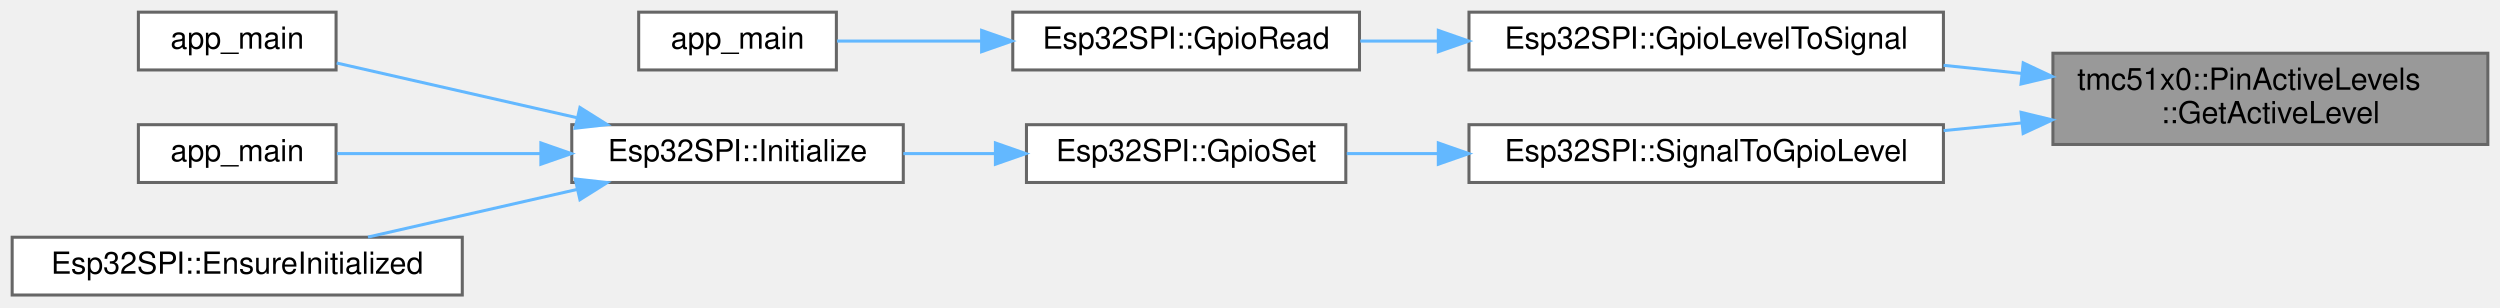
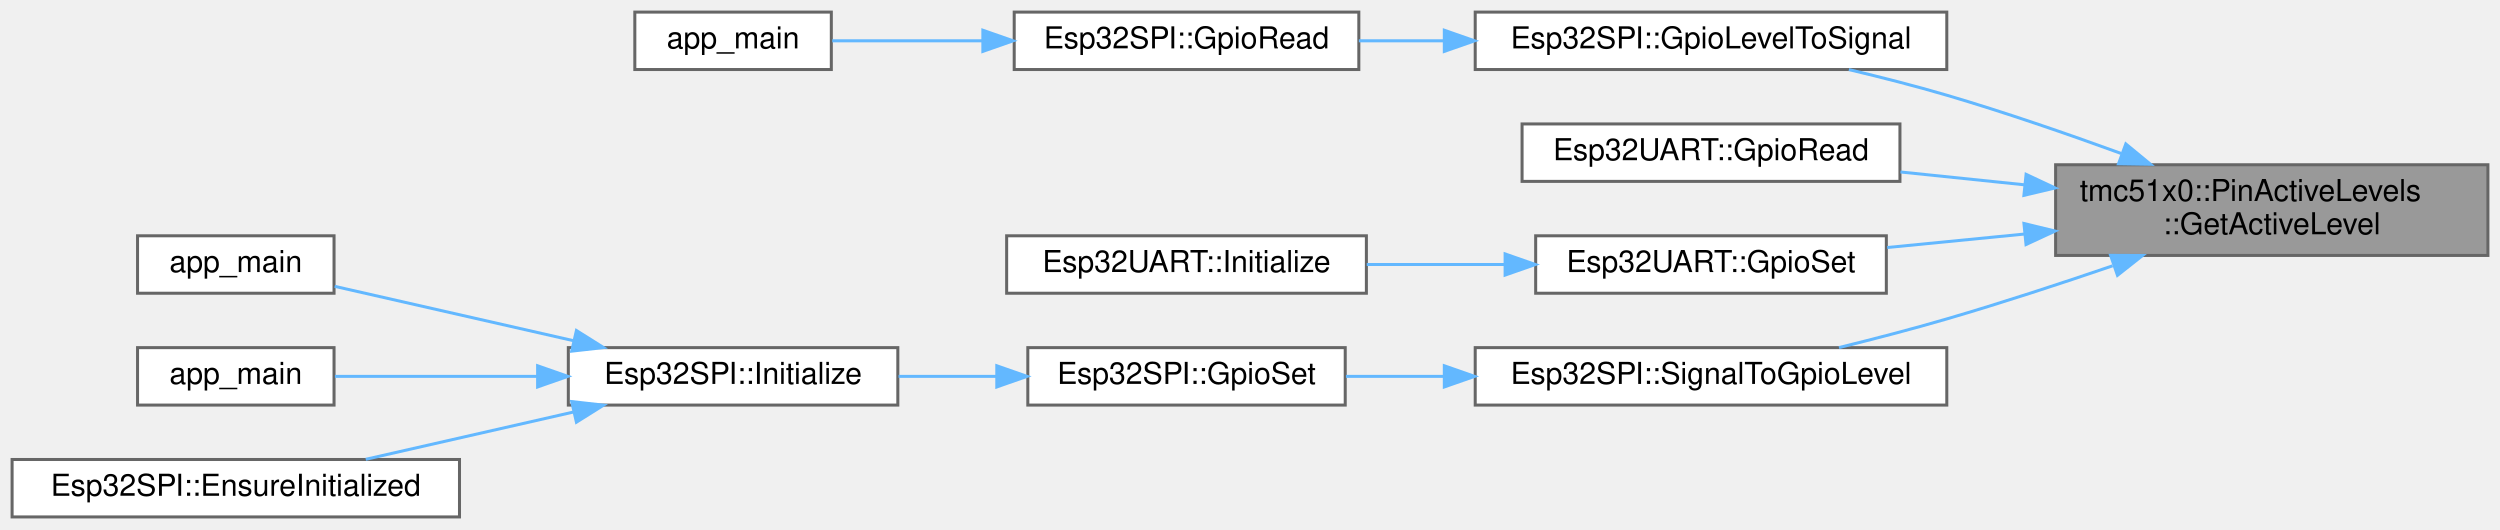
- <svg xmlns="http://www.w3.org/2000/svg" xmlns:xlink="http://www.w3.org/1999/xlink" width="822pt" height="101pt" viewBox="0.00 0.00 822.00 101.00">
-   <g id="graph0" class="graph" transform="scale(1 1) rotate(0) translate(4 97)">
+ <svg xmlns="http://www.w3.org/2000/svg" xmlns:xlink="http://www.w3.org/1999/xlink" width="827pt" height="175pt" viewBox="0.00 0.00 827.00 175.00">
+   <g id="graph0" class="graph" transform="scale(1 1) rotate(0) translate(4 171)">
    <g id="Node000001" class="node">
      <g id="a_Node000001">
        <a xlink:title="Get active level for a specific pin.">
-           <polygon fill="#999999" stroke="#666666" points="814,-79.5 671,-79.5 671,-49.5 814,-49.5 814,-79.5" />
-           <text text-anchor="start" x="679" y="-67.5" font-family="Helvetica,sans-Serif" font-size="10.00">tmc51x0::PinActiveLevels</text>
-           <text text-anchor="middle" x="742.5" y="-56.5" font-family="Helvetica,sans-Serif" font-size="10.00">::GetActiveLevel</text>
+           <polygon fill="#999999" stroke="#666666" points="819,-116.5 676,-116.5 676,-86.5 819,-86.5 819,-116.5" />
+           <text text-anchor="start" x="684" y="-104.5" font-family="Helvetica,sans-Serif" font-size="10.00">tmc51x0::PinActiveLevels</text>
+           <text text-anchor="middle" x="747.5" y="-93.5" font-family="Helvetica,sans-Serif" font-size="10.00">::GetActiveLevel</text>
        </a>
      </g>
    </g>
    <g id="Node000002" class="node">
      <g id="a_Node000002">
        <a xlink:href="classEsp32SPI.html#a30bb5ec2d8ae7478228bb7c76d1f65b7" target="_top" xlink:title="Convert physical GPIO level to signal state.">
-           <polygon fill="white" stroke="#666666" points="635,-93 479,-93 479,-74 635,-74 635,-93" />
-           <text text-anchor="middle" x="557" y="-81" font-family="Helvetica,sans-Serif" font-size="10.00">Esp32SPI::GpioLevelToSignal</text>
+           <polygon fill="white" stroke="#666666" points="640,-167 484,-167 484,-148 640,-148 640,-167" />
+           <text text-anchor="middle" x="562" y="-155" font-family="Helvetica,sans-Serif" font-size="10.00">Esp32SPI::GpioLevelToSignal</text>
        </a>
      </g>
    </g>
    <g id="edge1_Node000001_Node000002" class="edge">
      <g id="a_edge1_Node000001_Node000002">
        <a xlink:title=" ">
-           <path fill="none" stroke="#63b8ff" d="M660.84,-72.85C652.27,-73.74 643.57,-74.64 635.05,-75.52" />
-           <polygon fill="#63b8ff" stroke="#63b8ff" points="661.23,-76.33 670.82,-71.82 660.51,-69.37 661.23,-76.33" />
+           <path fill="none" stroke="#63b8ff" d="M697.7,-120.22C679.71,-126.77 659.07,-133.89 640,-139.5 629.6,-142.56 618.28,-145.45 607.61,-147.98" />
+           <polygon fill="#63b8ff" stroke="#63b8ff" points="699.22,-123.39 707.4,-116.65 696.81,-116.82 699.22,-123.39" />
        </a>
      </g>
    </g>
    <g id="Node000005" class="node">
      <g id="a_Node000005">
-         <a xlink:href="classEsp32SPI.html#a842da8d3bf354432cfbe134a148ed1ee" target="_top" xlink:title="Convert signal state to physical GPIO level.">
-           <polygon fill="white" stroke="#666666" points="635,-56 479,-56 479,-37 635,-37 635,-56" />
-           <text text-anchor="middle" x="557" y="-44" font-family="Helvetica,sans-Serif" font-size="10.00">Esp32SPI::SignalToGpioLevel</text>
+         <a xlink:href="classEsp32UART.html#a41e9bc344289f9fb18bbec88fd44e906" target="_top" xlink:title=" ">
+           <polygon fill="white" stroke="#666666" points="624.5,-130 499.5,-130 499.5,-111 624.5,-111 624.5,-130" />
+           <text text-anchor="middle" x="562" y="-118" font-family="Helvetica,sans-Serif" font-size="10.00">Esp32UART::GpioRead</text>
        </a>
      </g>
    </g>
    <g id="edge4_Node000001_Node000005" class="edge">
      <g id="a_edge4_Node000001_Node000005">
        <a xlink:title=" ">
-           <path fill="none" stroke="#63b8ff" d="M660.84,-56.59C652.27,-55.75 643.57,-54.89 635.05,-54.06" />
-           <polygon fill="#63b8ff" stroke="#63b8ff" points="660.52,-60.07 670.82,-57.57 661.21,-53.11 660.52,-60.07" />
+           <path fill="none" stroke="#63b8ff" d="M665.84,-109.85C652.03,-111.28 637.88,-112.75 624.67,-114.11" />
+           <polygon fill="#63b8ff" stroke="#63b8ff" points="666.23,-113.33 675.82,-108.82 665.51,-106.37 666.23,-113.33" />
+         </a>
+       </g>
+     </g>
+     <g id="Node000006" class="node">
+       <g id="a_Node000006">
+         <a xlink:href="classEsp32UART.html#a35c97a2d6c2ba112167562a957b0d5d9" target="_top" xlink:title=" ">
+           <polygon fill="white" stroke="#666666" points="620,-93 504,-93 504,-74 620,-74 620,-93" />
+           <text text-anchor="middle" x="562" y="-81" font-family="Helvetica,sans-Serif" font-size="10.00">Esp32UART::GpioSet</text>
+         </a>
+       </g>
+     </g>
+     <g id="edge5_Node000001_Node000006" class="edge">
+       <g id="a_edge5_Node000001_Node000006">
+         <a xlink:title=" ">
+           <path fill="none" stroke="#63b8ff" d="M665.81,-93.59C650.47,-92.08 634.71,-90.53 620.29,-89.12" />
+           <polygon fill="#63b8ff" stroke="#63b8ff" points="665.52,-97.07 675.82,-94.57 666.21,-90.11 665.52,-97.07" />
+         </a>
+       </g>
+     </g>
+     <g id="Node000008" class="node">
+       <g id="a_Node000008">
+         <a xlink:href="classEsp32SPI.html#a842da8d3bf354432cfbe134a148ed1ee" target="_top" xlink:title="Convert signal state to physical GPIO level.">
+           <polygon fill="white" stroke="#666666" points="640,-56 484,-56 484,-37 640,-37 640,-56" />
+           <text text-anchor="middle" x="562" y="-44" font-family="Helvetica,sans-Serif" font-size="10.00">Esp32SPI::SignalToGpioLevel</text>
+         </a>
+       </g>
+     </g>
+     <g id="edge7_Node000001_Node000008" class="edge">
+       <g id="a_edge7_Node000001_Node000008">
+         <a xlink:title=" ">
+           <path fill="none" stroke="#63b8ff" d="M694.85,-83.07C677.51,-77.14 658.01,-70.76 640,-65.5 628.5,-62.14 615.92,-58.87 604.33,-56.02" />
+           <polygon fill="#63b8ff" stroke="#63b8ff" points="694.18,-86.54 704.77,-86.49 696.46,-79.92 694.18,-86.54" />
        </a>
      </g>
    </g>
    <g id="Node000003" class="node">
      <g id="a_Node000003">
        <a xlink:href="classEsp32SPI.html#af6da72550da3f66fb49561b48e8cc3f0" target="_top" xlink:title="Read GPIO pin state.">
-           <polygon fill="white" stroke="#666666" points="443,-93 329,-93 329,-74 443,-74 443,-93" />
-           <text text-anchor="middle" x="386" y="-81" font-family="Helvetica,sans-Serif" font-size="10.00">Esp32SPI::GpioRead</text>
+           <polygon fill="white" stroke="#666666" points="445.5,-167 331.5,-167 331.5,-148 445.5,-148 445.5,-167" />
+           <text text-anchor="middle" x="388.5" y="-155" font-family="Helvetica,sans-Serif" font-size="10.00">Esp32SPI::GpioRead</text>
        </a>
      </g>
    </g>
    <g id="edge2_Node000002_Node000003" class="edge">
      <g id="a_edge2_Node000002_Node000003">
        <a xlink:title=" ">
-           <path fill="none" stroke="#63b8ff" d="M468.76,-83.5C460.1,-83.5 451.47,-83.5 443.25,-83.5" />
-           <polygon fill="#63b8ff" stroke="#63b8ff" points="468.92,-87 478.92,-83.5 468.92,-80 468.92,-87" />
+           <path fill="none" stroke="#63b8ff" d="M473.78,-157.5C464.17,-157.5 454.58,-157.5 445.51,-157.5" />
+           <polygon fill="#63b8ff" stroke="#63b8ff" points="473.78,-161 483.78,-157.5 473.78,-154 473.78,-161" />
        </a>
      </g>
    </g>
    <g id="Node000004" class="node">
      <g id="a_Node000004">
        <a xlink:href="internal__ramp__sinusoidal_8cpp.html#abce06be17fc37d675118a678a8100a36" target="_top" xlink:title=" ">
-           <polygon fill="white" stroke="#666666" points="271,-93 206,-93 206,-74 271,-74 271,-93" />
-           <text text-anchor="middle" x="238.5" y="-81" font-family="Helvetica,sans-Serif" font-size="10.00">app_main</text>
+           <polygon fill="white" stroke="#666666" points="271,-167 206,-167 206,-148 271,-148 271,-167" />
+           <text text-anchor="middle" x="238.5" y="-155" font-family="Helvetica,sans-Serif" font-size="10.00">app_main</text>
        </a>
      </g>
    </g>
    <g id="edge3_Node000003_Node000004" class="edge">
      <g id="a_edge3_Node000003_Node000004">
        <a xlink:title=" ">
-           <path fill="none" stroke="#63b8ff" d="M318.57,-83.5C302.08,-83.5 285.16,-83.5 271.22,-83.5" />
-           <polygon fill="#63b8ff" stroke="#63b8ff" points="318.75,-87 328.75,-83.5 318.75,-80 318.75,-87" />
-         </a>
-       </g>
-     </g>
-     <g id="Node000006" class="node">
-       <g id="a_Node000006">
-         <a xlink:href="classEsp32SPI.html#a434e1cfd74165d1e6fac1a940d1d513a" target="_top" xlink:title="Set GPIO pin state.">
-           <polygon fill="white" stroke="#666666" points="438.5,-56 333.5,-56 333.5,-37 438.5,-37 438.5,-56" />
-           <text text-anchor="middle" x="386" y="-44" font-family="Helvetica,sans-Serif" font-size="10.00">Esp32SPI::GpioSet</text>
-         </a>
-       </g>
-     </g>
-     <g id="edge5_Node000005_Node000006" class="edge">
-       <g id="a_edge5_Node000005_Node000006">
-         <a xlink:title=" ">
-           <path fill="none" stroke="#63b8ff" d="M468.71,-46.5C458.49,-46.5 448.33,-46.5 438.82,-46.5" />
-           <polygon fill="#63b8ff" stroke="#63b8ff" points="468.92,-50 478.92,-46.5 468.92,-43 468.92,-50" />
+           <path fill="none" stroke="#63b8ff" d="M321.03,-157.5C303.73,-157.5 285.88,-157.5 271.3,-157.5" />
+           <polygon fill="#63b8ff" stroke="#63b8ff" points="321.13,-161 331.13,-157.5 321.13,-154 321.13,-161" />
        </a>
      </g>
    </g>
    <g id="Node000007" class="node">
      <g id="a_Node000007">
+         <a xlink:href="classEsp32UART.html#aa7fadc42d73e372a57c2300b9a599461" target="_top" xlink:title=" ">
+           <polygon fill="white" stroke="#666666" points="448,-93 329,-93 329,-74 448,-74 448,-93" />
+           <text text-anchor="middle" x="388.5" y="-81" font-family="Helvetica,sans-Serif" font-size="10.00">Esp32UART::Initialize</text>
+         </a>
+       </g>
+     </g>
+     <g id="edge6_Node000006_Node000007" class="edge">
+       <g id="a_edge6_Node000006_Node000007">
+         <a xlink:title=" ">
+           <path fill="none" stroke="#63b8ff" d="M493.63,-83.5C478.6,-83.5 462.77,-83.5 448.12,-83.5" />
+           <polygon fill="#63b8ff" stroke="#63b8ff" points="493.89,-87 503.89,-83.5 493.89,-80 493.89,-87" />
+         </a>
+       </g>
+     </g>
+     <g id="Node000009" class="node">
+       <g id="a_Node000009">
+         <a xlink:href="classEsp32SPI.html#a434e1cfd74165d1e6fac1a940d1d513a" target="_top" xlink:title="Set GPIO pin state.">
+           <polygon fill="white" stroke="#666666" points="441,-56 336,-56 336,-37 441,-37 441,-56" />
+           <text text-anchor="middle" x="388.5" y="-44" font-family="Helvetica,sans-Serif" font-size="10.00">Esp32SPI::GpioSet</text>
+         </a>
+       </g>
+     </g>
+     <g id="edge8_Node000008_Node000009" class="edge">
+       <g id="a_edge8_Node000008_Node000009">
+         <a xlink:title=" ">
+           <path fill="none" stroke="#63b8ff" d="M473.62,-46.5C462.55,-46.5 451.51,-46.5 441.24,-46.5" />
+           <polygon fill="#63b8ff" stroke="#63b8ff" points="473.78,-50 483.78,-46.5 473.78,-43 473.78,-50" />
+         </a>
+       </g>
+     </g>
+     <g id="Node000010" class="node">
+       <g id="a_Node000010">
        <a xlink:href="classEsp32SPI.html#a85d11c001a36b137e4d29ced49983d20" target="_top" xlink:title="Initialize the SPI interface.">
          <polygon fill="white" stroke="#666666" points="293,-56 184,-56 184,-37 293,-37 293,-56" />
          <text text-anchor="middle" x="238.5" y="-44" font-family="Helvetica,sans-Serif" font-size="10.00">Esp32SPI::Initialize</text>
        </a>
      </g>
    </g>
-     <g id="edge6_Node000006_Node000007" class="edge">
-       <g id="a_edge6_Node000006_Node000007">
-         <a xlink:title=" ">
-           <path fill="none" stroke="#63b8ff" d="M323.02,-46.5C313.03,-46.5 302.77,-46.5 293.01,-46.5" />
-           <polygon fill="#63b8ff" stroke="#63b8ff" points="323.29,-50 333.29,-46.5 323.29,-43 323.29,-50" />
-         </a>
-       </g>
-     </g>
-     <g id="Node000008" class="node">
-       <g id="a_Node000008">
+     <g id="edge9_Node000009_Node000010" class="edge">
+       <g id="a_edge9_Node000009_Node000010">
+         <a xlink:title=" ">
+           <path fill="none" stroke="#63b8ff" d="M325.58,-46.5C314.83,-46.5 303.74,-46.5 293.24,-46.5" />
+           <polygon fill="#63b8ff" stroke="#63b8ff" points="325.74,-50 335.74,-46.5 325.74,-43 325.74,-50" />
+         </a>
+       </g>
+     </g>
+     <g id="Node000011" class="node">
+       <g id="a_Node000011">
        <a xlink:href="main_8cpp.html#abce06be17fc37d675118a678a8100a36" target="_top" xlink:title=" ">
          <polygon fill="white" stroke="#666666" points="106.5,-93 41.5,-93 41.5,-74 106.5,-74 106.5,-93" />
          <text text-anchor="middle" x="74" y="-81" font-family="Helvetica,sans-Serif" font-size="10.00">app_main</text>
        </a>
      </g>
    </g>
-     <g id="edge7_Node000007_Node000008" class="edge">
-       <g id="a_edge7_Node000007_Node000008">
+     <g id="edge10_Node000010_Node000011" class="edge">
+       <g id="a_edge10_Node000010_Node000011">
        <a xlink:title=" ">
          <path fill="none" stroke="#63b8ff" d="M185.6,-58.32C159.66,-64.22 129.11,-71.18 106.7,-76.28" />
          <polygon fill="#63b8ff" stroke="#63b8ff" points="186.68,-61.66 195.65,-56.03 185.12,-54.84 186.68,-61.66" />
        </a>
      </g>
    </g>
-     <g id="Node000009" class="node">
-       <g id="a_Node000009">
+     <g id="Node000012" class="node">
+       <g id="a_Node000012">
        <a xlink:href="abn__encoder__reader_8cpp.html#a630544a7f0a2cc40d8a7fefab7e2fe70" target="_top" xlink:title=" ">
          <polygon fill="white" stroke="#666666" points="106.5,-56 41.5,-56 41.5,-37 106.5,-37 106.5,-56" />
          <text text-anchor="middle" x="74" y="-44" font-family="Helvetica,sans-Serif" font-size="10.00">app_main</text>
        </a>
      </g>
    </g>
-     <g id="edge8_Node000007_Node000009" class="edge">
-       <g id="a_edge8_Node000007_Node000009">
+     <g id="edge11_Node000010_Node000012" class="edge">
+       <g id="a_edge11_Node000010_Node000012">
        <a xlink:title=" ">
          <path fill="none" stroke="#63b8ff" d="M173.79,-46.5C150.81,-46.5 125.87,-46.5 106.79,-46.5" />
          <polygon fill="#63b8ff" stroke="#63b8ff" points="173.84,-50 183.84,-46.5 173.84,-43 173.84,-50" />
        </a>
      </g>
    </g>
-     <g id="Node000010" class="node">
-       <g id="a_Node000010">
+     <g id="Node000013" class="node">
+       <g id="a_Node000013">
        <a xlink:href="classEsp32SPI.html#aaa5da2a0aab5837f09ac731c53075cc7" target="_top" xlink:title="Ensure SPI interface is initialized, initializing if necessary.">
          <polygon fill="white" stroke="#666666" points="148,-19 0,-19 0,0 148,0 148,-19" />
          <text text-anchor="middle" x="74" y="-7" font-family="Helvetica,sans-Serif" font-size="10.00">Esp32SPI::EnsureInitialized</text>
        </a>
      </g>
    </g>
-     <g id="edge9_Node000007_Node000010" class="edge">
-       <g id="a_edge9_Node000007_Node000010">
+     <g id="edge12_Node000010_Node000013" class="edge">
+       <g id="a_edge12_Node000010_Node000013">
        <a xlink:title=" ">
          <path fill="none" stroke="#63b8ff" d="M185.73,-34.71C163.54,-29.66 137.97,-23.84 116.99,-19.06" />
          <polygon fill="#63b8ff" stroke="#63b8ff" points="185.12,-38.16 195.65,-36.97 186.68,-31.34 185.12,-38.16" />
        </a>
      </g>
    </g>
  </g>
</svg>
